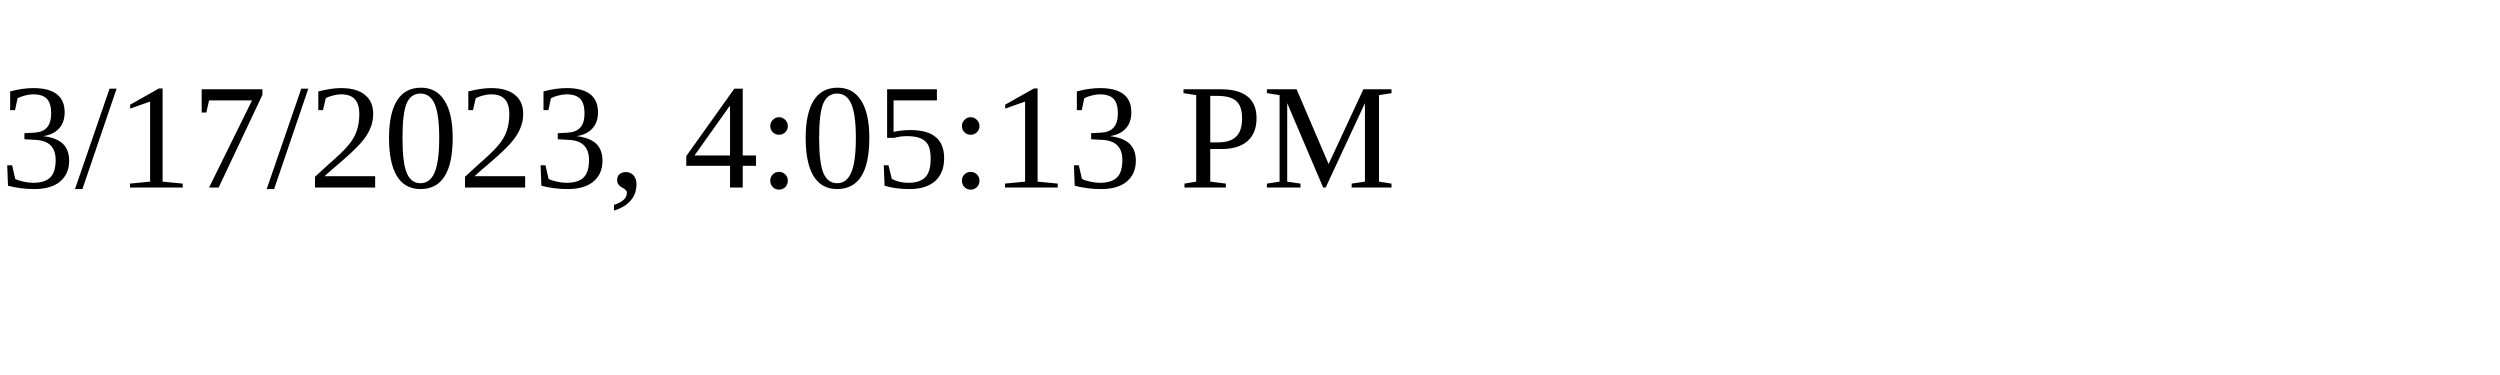
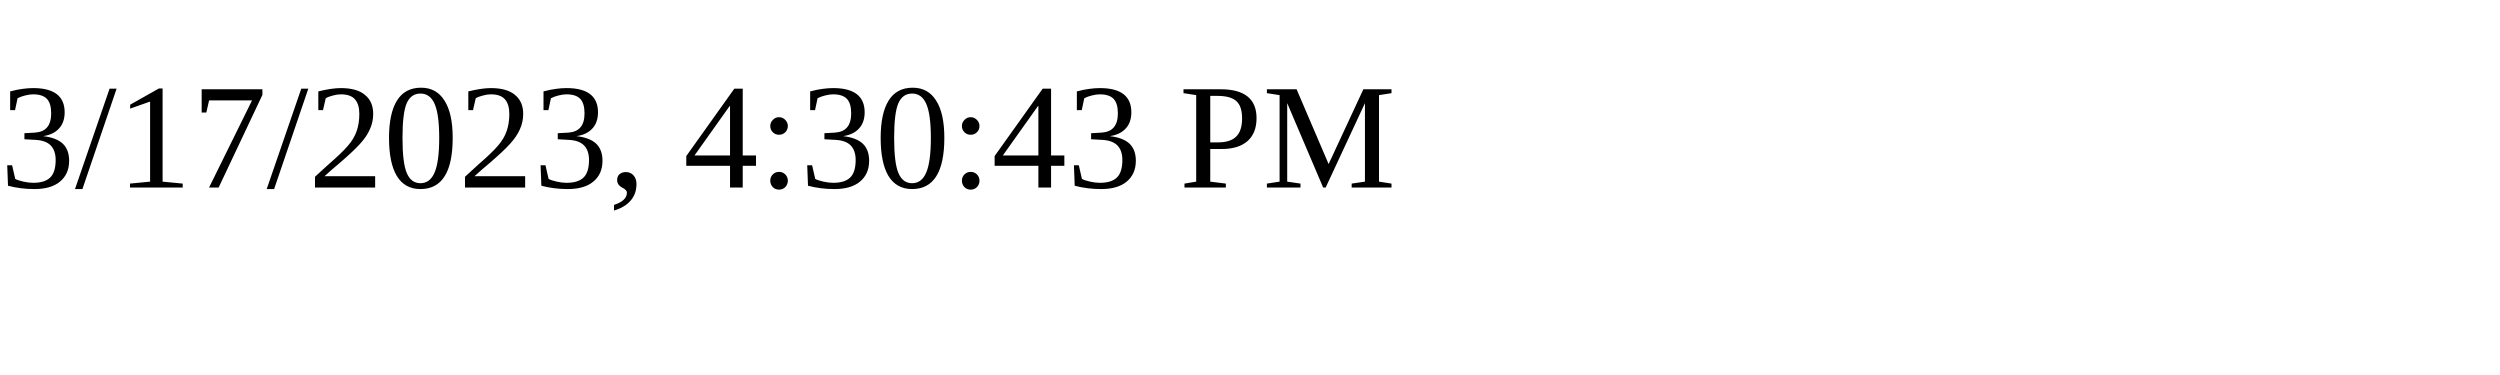
<svg xmlns="http://www.w3.org/2000/svg" height="30" width="200">
-   <text x="0" y="15">3/17/2023, 4:05:13 PM</text>
+   <text x="0" y="15">3/17/2023, 4:30:43 PM</text>
</svg>
